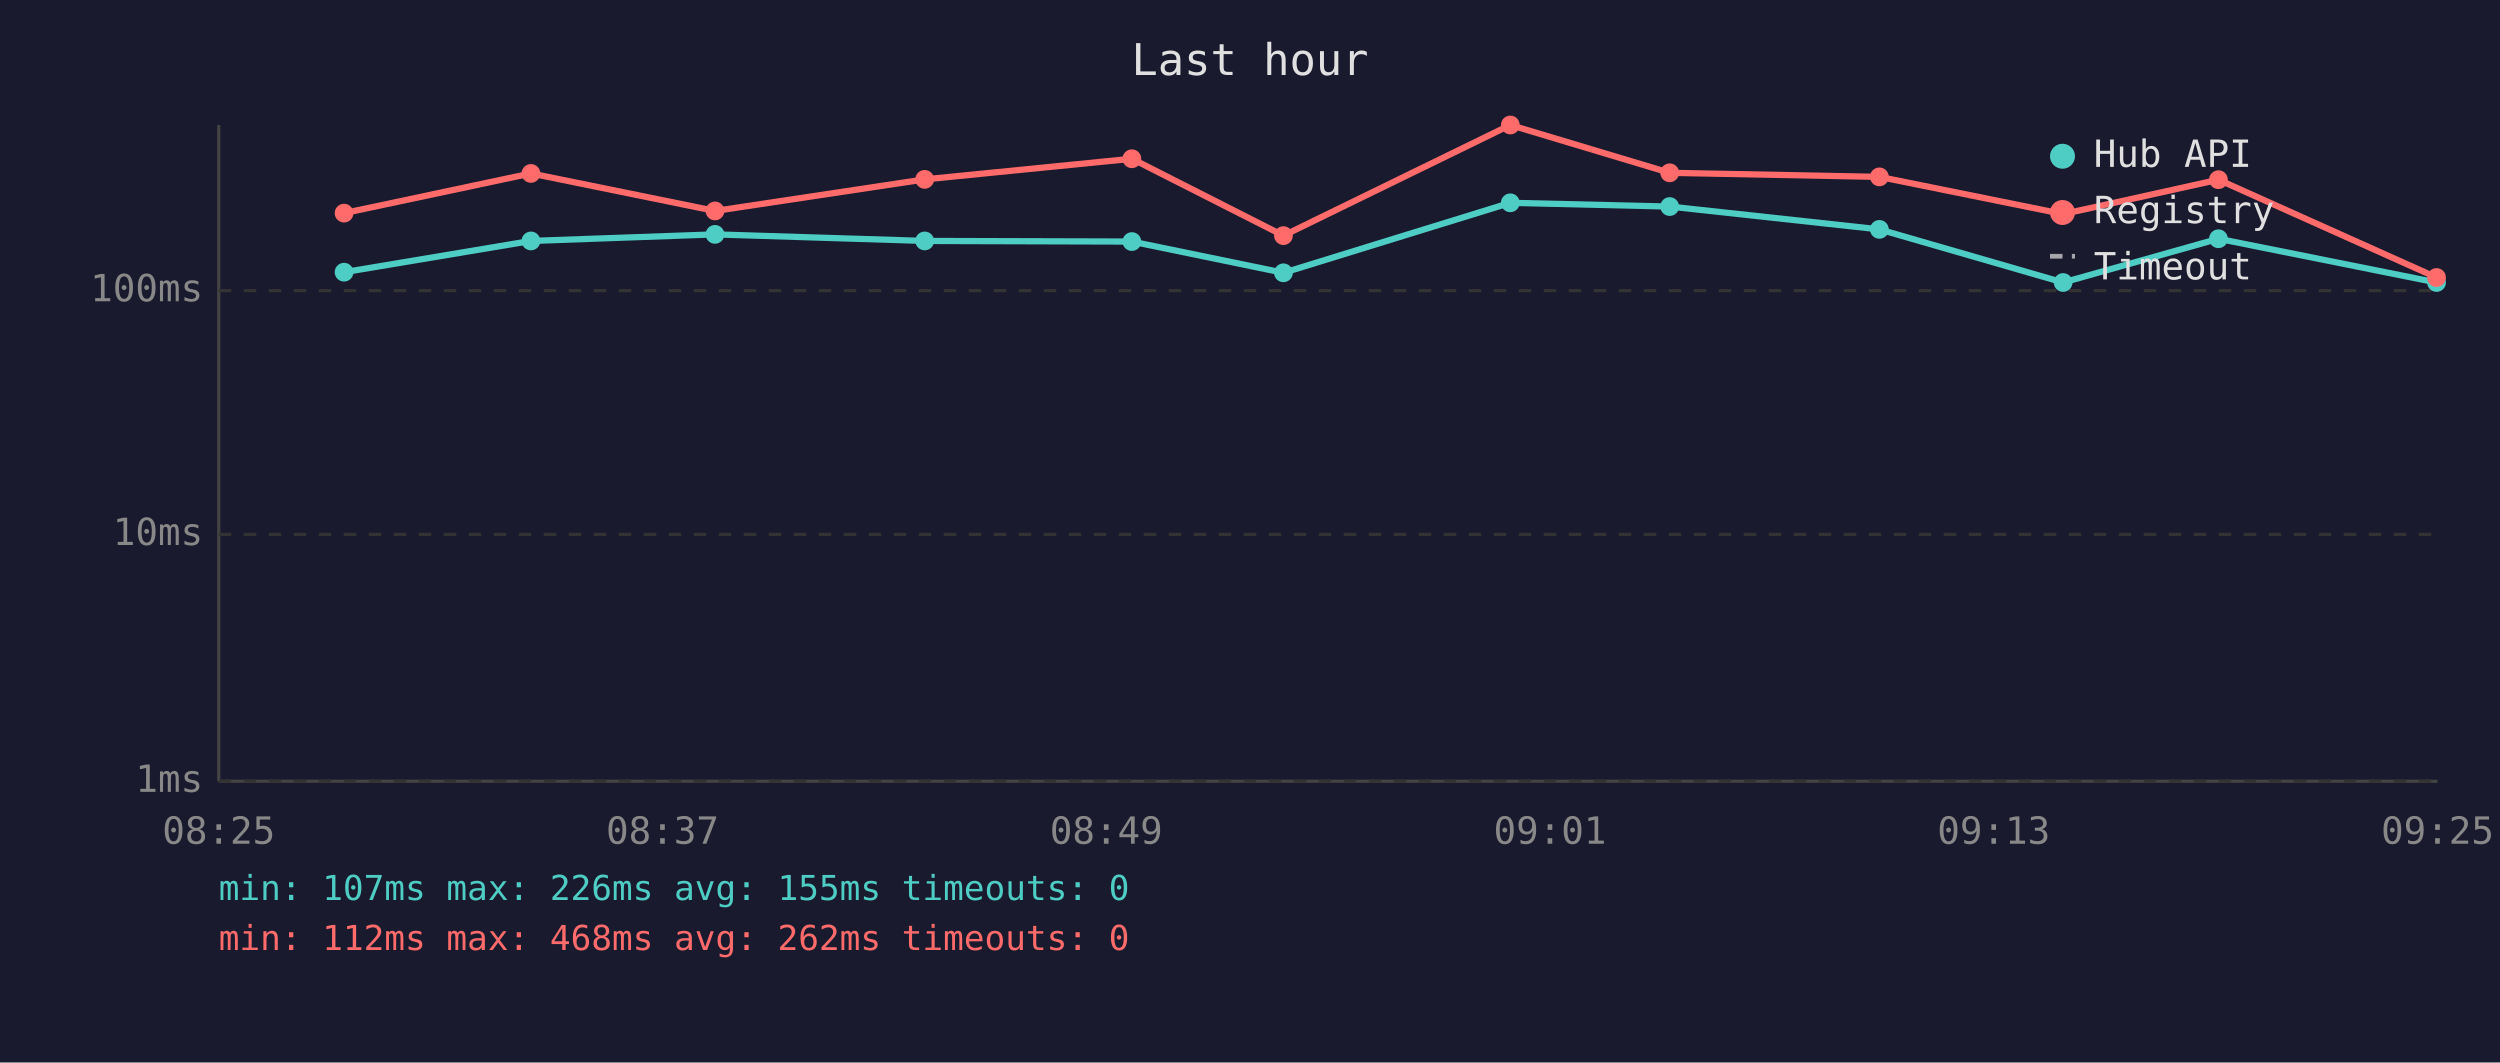
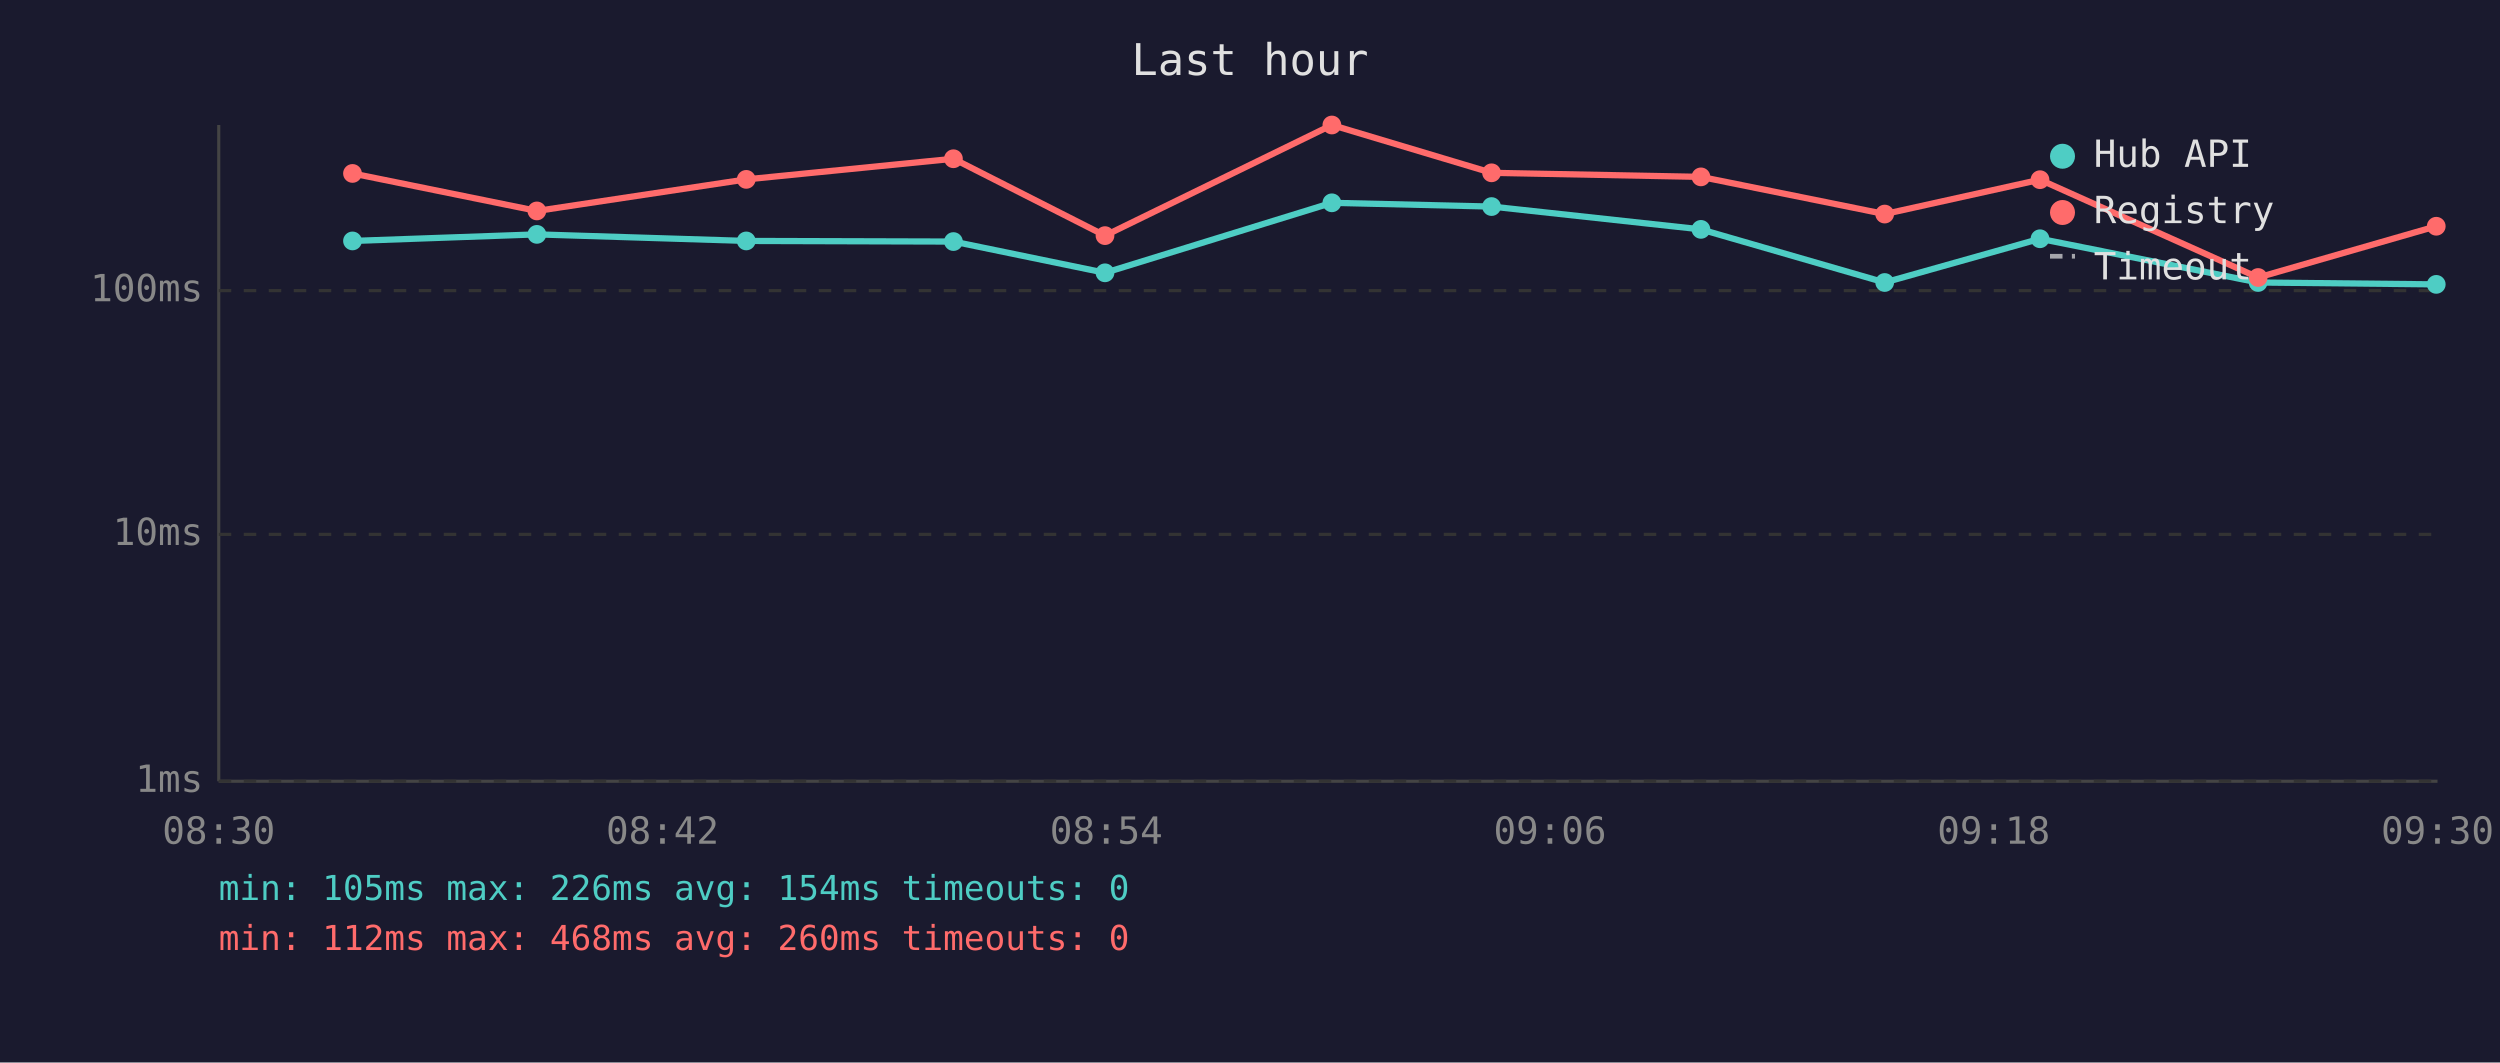
<svg xmlns="http://www.w3.org/2000/svg" viewBox="0 0 800 340" font-family="monospace" font-size="12">
  <rect width="800" height="340" fill="#1a1a2e" />
  <text x="400" y="24" fill="#e0e0e0" font-size="14" text-anchor="middle">Last hour</text>
  <line x1="70" y1="40" x2="70" y2="250" stroke="#444" stroke-width="1" />
  <line x1="70" y1="250" x2="780" y2="250" stroke="#444" stroke-width="1" />
  <line x1="70" y1="250" x2="780" y2="250" stroke="#333" stroke-width="1" stroke-dasharray="4" />
  <text x="65" y="250" fill="#888" text-anchor="end" dominant-baseline="middle">1ms</text>
  <line x1="70" y1="171" x2="780" y2="171" stroke="#333" stroke-width="1" stroke-dasharray="4" />
  <text x="65" y="171" fill="#888" text-anchor="end" dominant-baseline="middle">10ms</text>
  <line x1="70" y1="93" x2="780" y2="93" stroke="#333" stroke-width="1" stroke-dasharray="4" />
  <text x="65" y="93" fill="#888" text-anchor="end" dominant-baseline="middle">100ms</text>
-   <text x="70" y="270" fill="#888" text-anchor="middle">08:25</text>
-   <text x="212" y="270" fill="#888" text-anchor="middle">08:37</text>
-   <text x="354" y="270" fill="#888" text-anchor="middle">08:49</text>
-   <text x="496" y="270" fill="#888" text-anchor="middle">09:01</text>
-   <text x="638" y="270" fill="#888" text-anchor="middle">09:13</text>
-   <text x="780" y="270" fill="#888" text-anchor="middle">09:25</text>
-   <polyline points="110.1,87.1 169.9,77.1 228.8,75.0 295.9,77.1 362.2,77.3 410.7,87.3 483.3,64.9 534.3,66.1 601.4,73.4 660.2,90.4 709.9,76.4 779.7,90.4" fill="none" stroke="#4ecdc4" stroke-width="2" opacity="1" />
-   <circle cx="110.1" cy="87.1" r="3" fill="#4ecdc4" />
-   <circle cx="169.9" cy="77.1" r="3" fill="#4ecdc4" />
-   <circle cx="228.8" cy="75.0" r="3" fill="#4ecdc4" />
-   <circle cx="295.9" cy="77.1" r="3" fill="#4ecdc4" />
-   <circle cx="362.2" cy="77.3" r="3" fill="#4ecdc4" />
-   <circle cx="410.7" cy="87.3" r="3" fill="#4ecdc4" />
-   <circle cx="483.3" cy="64.9" r="3" fill="#4ecdc4" />
-   <circle cx="534.3" cy="66.1" r="3" fill="#4ecdc4" />
-   <circle cx="601.4" cy="73.4" r="3" fill="#4ecdc4" />
-   <circle cx="660.2" cy="90.4" r="3" fill="#4ecdc4" />
-   <circle cx="709.9" cy="76.4" r="3" fill="#4ecdc4" />
-   <circle cx="779.7" cy="90.4" r="3" fill="#4ecdc4" />
-   <polyline points="110.1,68.2 169.9,55.5 228.8,67.5 295.9,57.4 362.2,50.8 410.7,75.4 483.3,40.0 534.3,55.3 601.4,56.6 660.2,68.5 709.9,57.5 779.7,88.8" fill="none" stroke="#ff6b6b" stroke-width="2" opacity="1" />
-   <circle cx="110.1" cy="68.2" r="3" fill="#ff6b6b" />
-   <circle cx="169.9" cy="55.5" r="3" fill="#ff6b6b" />
-   <circle cx="228.8" cy="67.5" r="3" fill="#ff6b6b" />
-   <circle cx="295.9" cy="57.4" r="3" fill="#ff6b6b" />
-   <circle cx="362.2" cy="50.8" r="3" fill="#ff6b6b" />
-   <circle cx="410.7" cy="75.4" r="3" fill="#ff6b6b" />
-   <circle cx="483.3" cy="40.0" r="3" fill="#ff6b6b" />
-   <circle cx="534.3" cy="55.3" r="3" fill="#ff6b6b" />
-   <circle cx="601.4" cy="56.6" r="3" fill="#ff6b6b" />
-   <circle cx="660.2" cy="68.5" r="3" fill="#ff6b6b" />
-   <circle cx="709.9" cy="57.5" r="3" fill="#ff6b6b" />
-   <circle cx="779.7" cy="88.8" r="3" fill="#ff6b6b" />
+   <text x="70" y="270" fill="#888" text-anchor="middle">08:30</text>
+   <text x="212" y="270" fill="#888" text-anchor="middle">08:42</text>
+   <text x="354" y="270" fill="#888" text-anchor="middle">08:54</text>
+   <text x="496" y="270" fill="#888" text-anchor="middle">09:06</text>
+   <text x="638" y="270" fill="#888" text-anchor="middle">09:18</text>
+   <text x="780" y="270" fill="#888" text-anchor="middle">09:30</text>
+   <polyline points="112.8,77.1 171.8,75.0 238.8,77.1 305.1,77.3 353.6,87.3 426.2,64.9 477.3,66.1 544.3,73.4 603.1,90.4 652.8,76.4 722.6,90.4 779.6,91.0" fill="none" stroke="#4ecdc4" stroke-width="2" opacity="1" />
+   <circle cx="112.8" cy="77.1" r="3" fill="#4ecdc4" />
+   <circle cx="171.8" cy="75.0" r="3" fill="#4ecdc4" />
+   <circle cx="238.8" cy="77.1" r="3" fill="#4ecdc4" />
+   <circle cx="305.1" cy="77.3" r="3" fill="#4ecdc4" />
+   <circle cx="353.6" cy="87.3" r="3" fill="#4ecdc4" />
+   <circle cx="426.2" cy="64.9" r="3" fill="#4ecdc4" />
+   <circle cx="477.3" cy="66.1" r="3" fill="#4ecdc4" />
+   <circle cx="544.3" cy="73.4" r="3" fill="#4ecdc4" />
+   <circle cx="603.1" cy="90.4" r="3" fill="#4ecdc4" />
+   <circle cx="652.8" cy="76.4" r="3" fill="#4ecdc4" />
+   <circle cx="722.6" cy="90.4" r="3" fill="#4ecdc4" />
+   <circle cx="779.6" cy="91.0" r="3" fill="#4ecdc4" />
+   <polyline points="112.8,55.5 171.8,67.5 238.8,57.4 305.1,50.8 353.6,75.4 426.2,40.0 477.3,55.3 544.3,56.6 603.1,68.5 652.8,57.5 722.6,88.8 779.6,72.4" fill="none" stroke="#ff6b6b" stroke-width="2" opacity="1" />
+   <circle cx="112.8" cy="55.5" r="3" fill="#ff6b6b" />
+   <circle cx="171.8" cy="67.5" r="3" fill="#ff6b6b" />
+   <circle cx="238.8" cy="57.4" r="3" fill="#ff6b6b" />
+   <circle cx="305.1" cy="50.8" r="3" fill="#ff6b6b" />
+   <circle cx="353.6" cy="75.4" r="3" fill="#ff6b6b" />
+   <circle cx="426.2" cy="40.0" r="3" fill="#ff6b6b" />
+   <circle cx="477.3" cy="55.3" r="3" fill="#ff6b6b" />
+   <circle cx="544.3" cy="56.6" r="3" fill="#ff6b6b" />
+   <circle cx="603.1" cy="68.5" r="3" fill="#ff6b6b" />
+   <circle cx="652.8" cy="57.5" r="3" fill="#ff6b6b" />
+   <circle cx="722.6" cy="88.8" r="3" fill="#ff6b6b" />
+   <circle cx="779.6" cy="72.4" r="3" fill="#ff6b6b" />
  <circle cx="660" cy="50" r="4" fill="#4ecdc4" />
  <text x="670" y="50" fill="#e0e0e0" dominant-baseline="middle">Hub API</text>
  <circle cx="660" cy="68" r="4" fill="#ff6b6b" />
  <text x="670" y="68" fill="#e0e0e0" dominant-baseline="middle">Registry</text>
  <line x1="656" y1="82" x2="664" y2="82" stroke="#e0e0e0" stroke-width="1.5" stroke-dasharray="4,3" opacity="0.7" />
  <text x="670" y="86" fill="#e0e0e0" dominant-baseline="middle">Timeout</text>
-   <text x="70" y="288" fill="#4ecdc4" font-size="11">min: 107ms  max: 226ms  avg: 155ms  timeouts: 0</text>
-   <text x="70" y="304" fill="#ff6b6b" font-size="11">min: 112ms  max: 468ms  avg: 262ms  timeouts: 0</text>
+   <text x="70" y="288" fill="#4ecdc4" font-size="11">min: 105ms  max: 226ms  avg: 154ms  timeouts: 0</text>
+   <text x="70" y="304" fill="#ff6b6b" font-size="11">min: 112ms  max: 468ms  avg: 260ms  timeouts: 0</text>
</svg>
